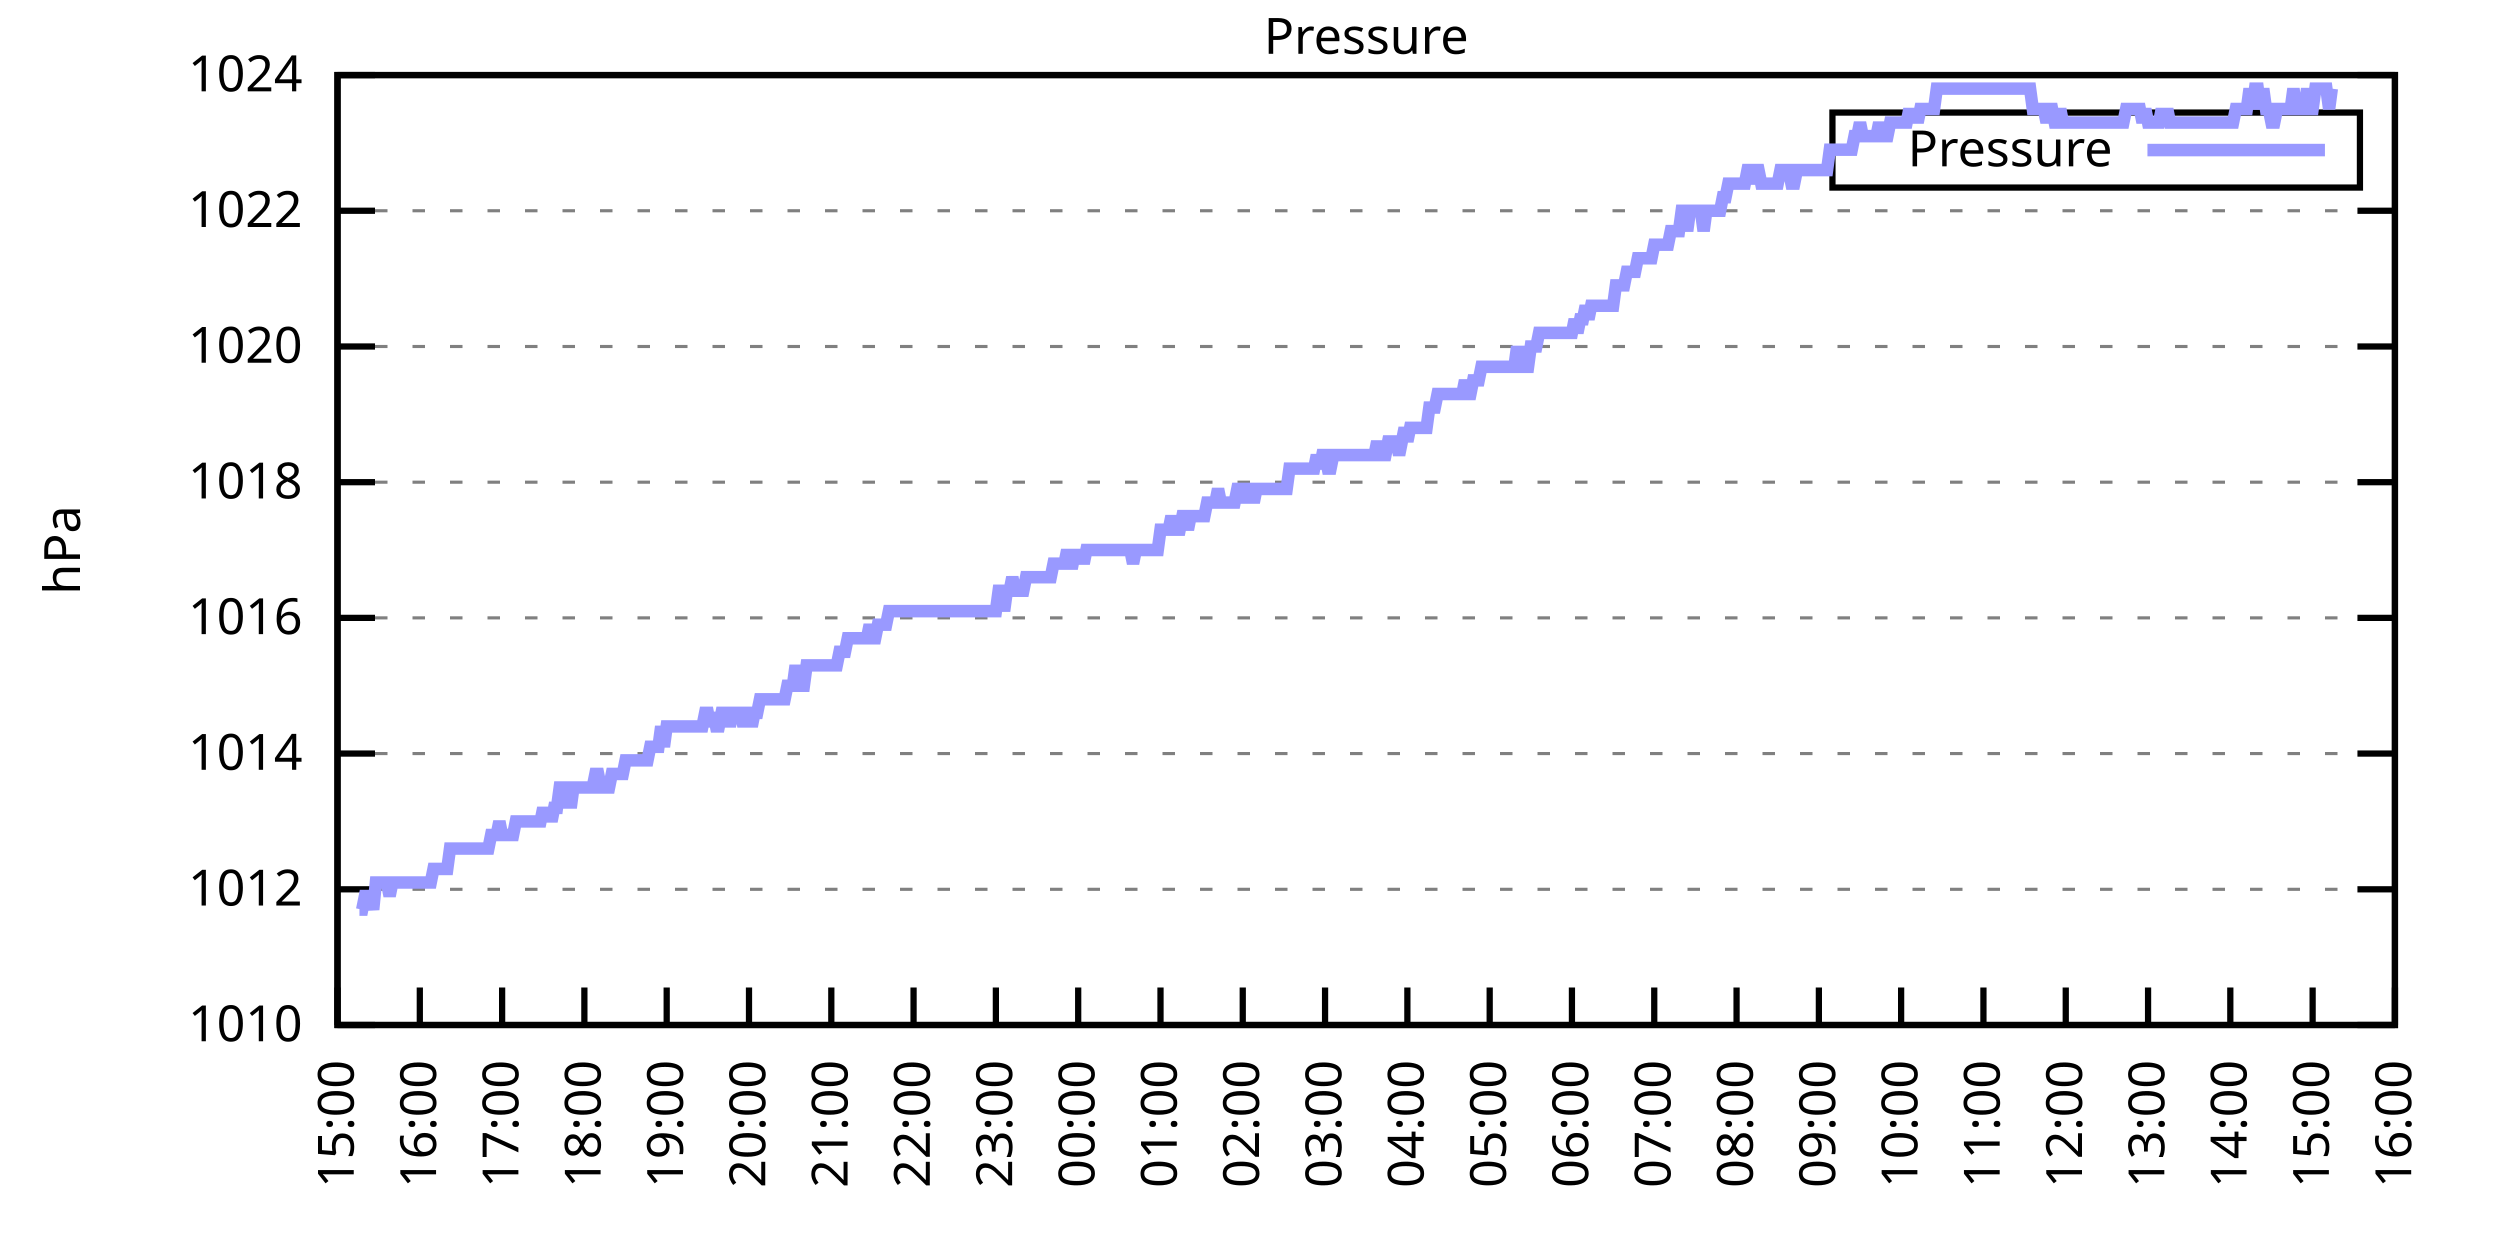
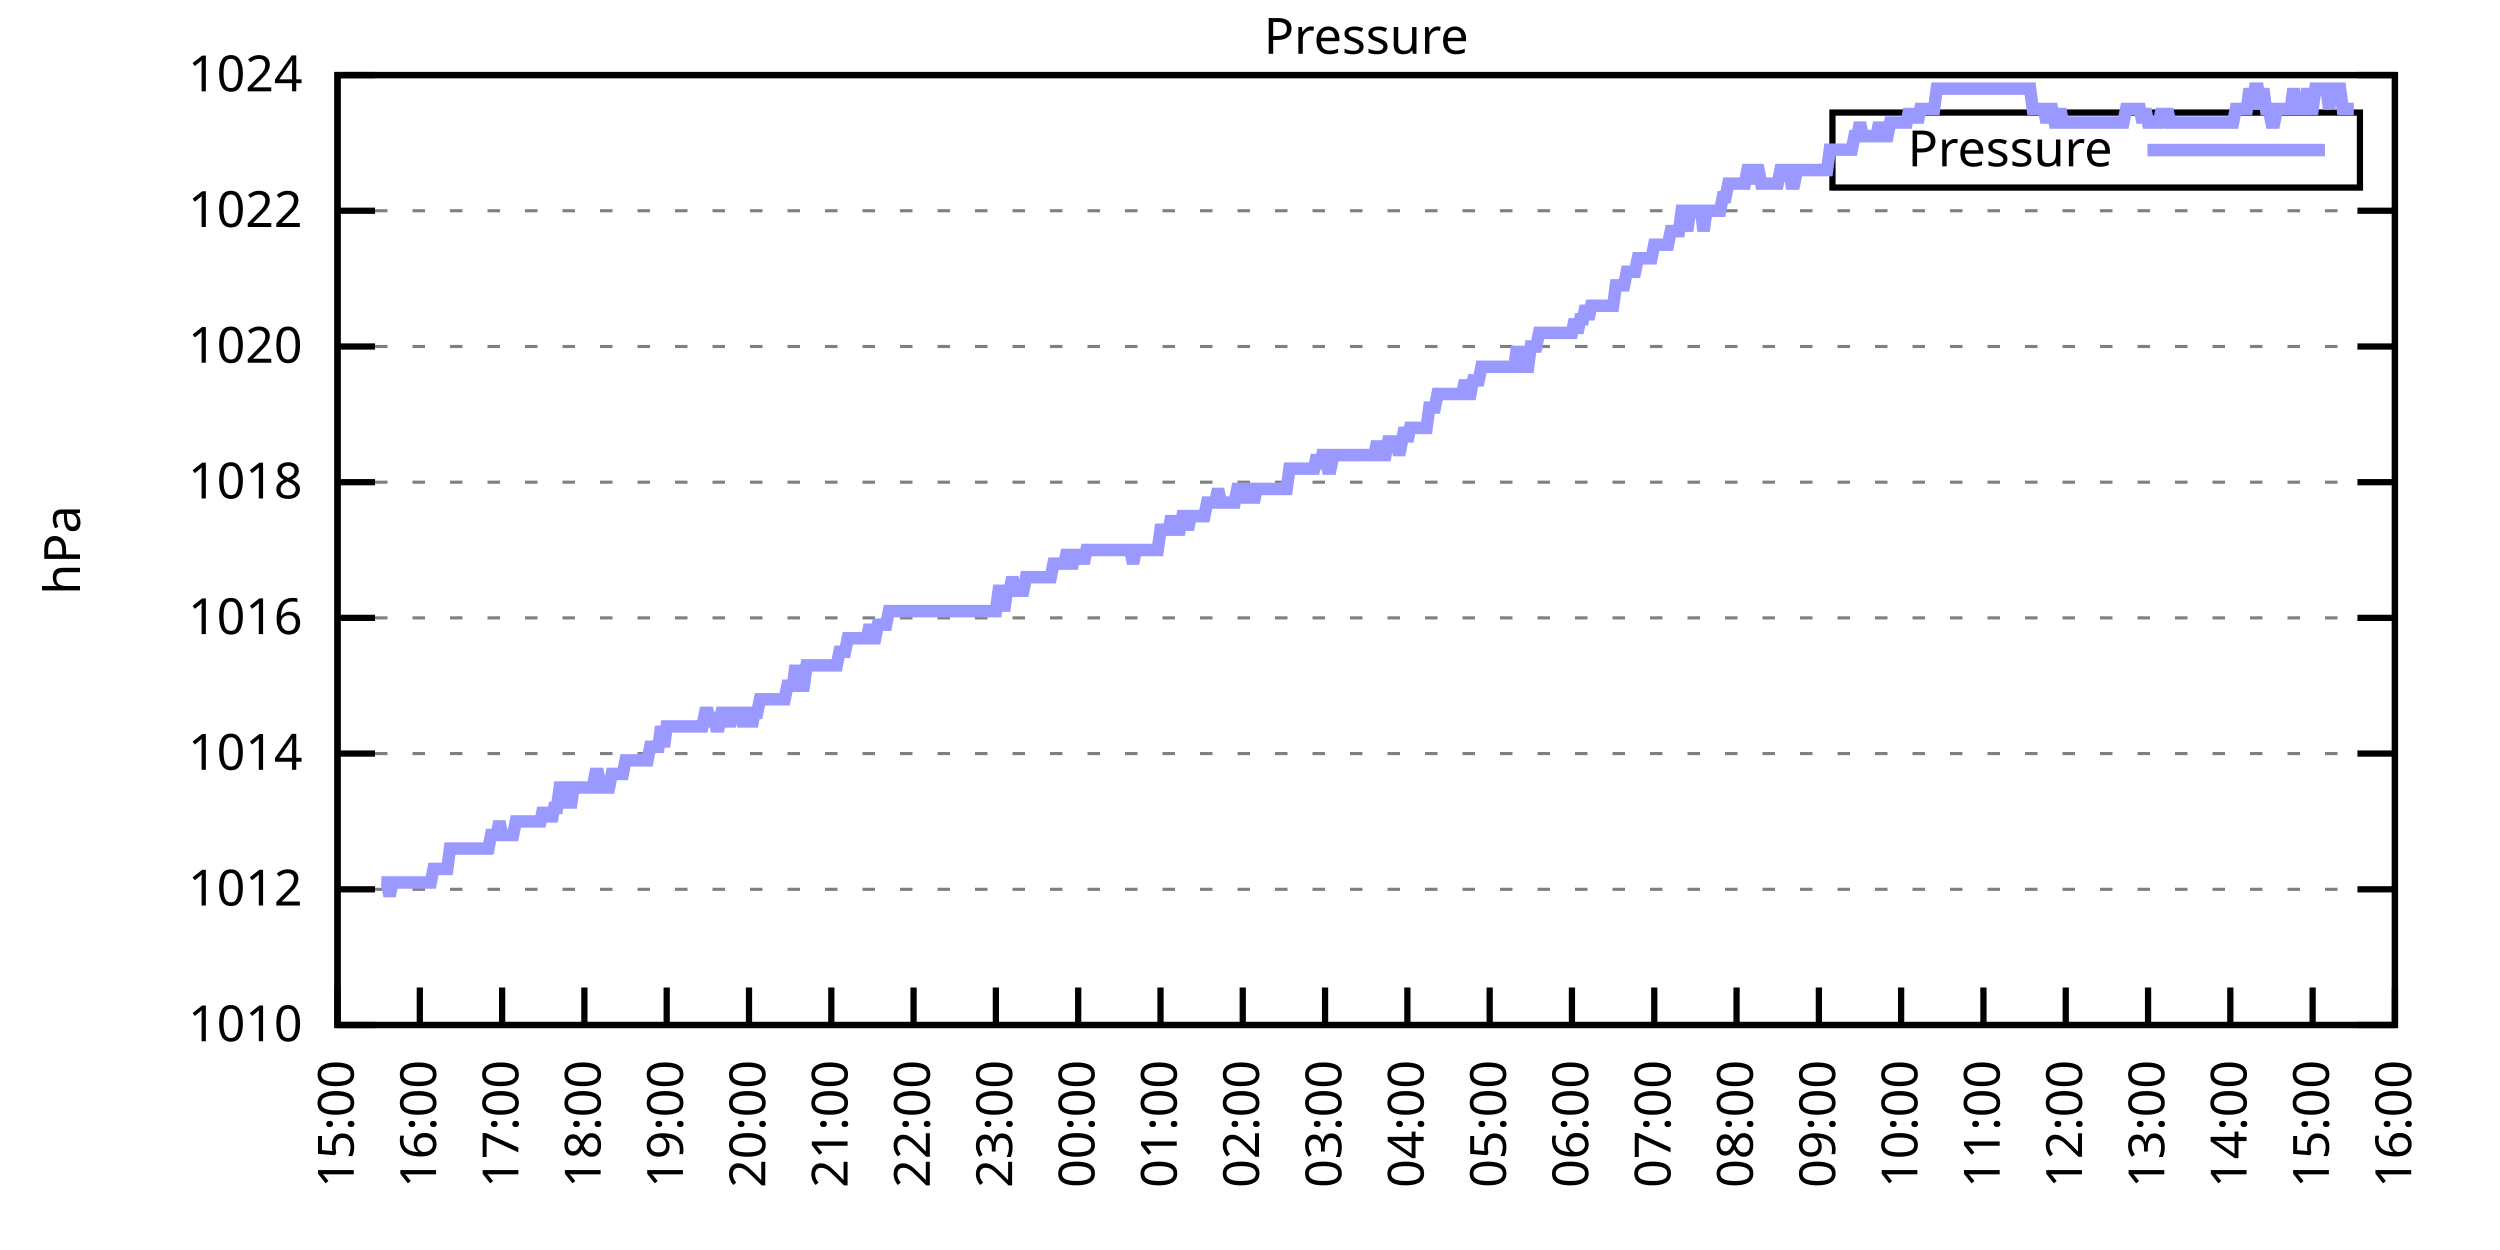
<svg xmlns="http://www.w3.org/2000/svg" xmlns:xlink="http://www.w3.org/1999/xlink" width="400" height="200" viewBox="0 0 400 200">
  <g id="gnuplot_canvas">
    <rect x="0" y="0" width="400" height="200" fill="none" />
    <defs>
      <circle id="gpDot" r="0.5" stroke-width="0.5" stroke="currentColor" />
      <path id="gpPt0" stroke-width="0.333" stroke="currentColor" d="M-1,0 h2 M0,-1 v2" />
      <path id="gpPt1" stroke-width="0.333" stroke="currentColor" d="M-1,-1 L1,1 M1,-1 L-1,1" />
      <path id="gpPt2" stroke-width="0.333" stroke="currentColor" d="M-1,0 L1,0 M0,-1 L0,1 M-1,-1 L1,1 M-1,1 L1,-1" />
      <rect id="gpPt3" stroke-width="0.333" stroke="currentColor" x="-1" y="-1" width="2" height="2" />
      <rect id="gpPt4" stroke-width="0.333" stroke="currentColor" fill="currentColor" x="-1" y="-1" width="2" height="2" />
      <circle id="gpPt5" stroke-width="0.333" stroke="currentColor" cx="0" cy="0" r="1" />
      <use xlink:href="#gpPt5" id="gpPt6" fill="currentColor" stroke="none" />
      <path id="gpPt7" stroke-width="0.333" stroke="currentColor" d="M0,-1.33 L-1.33,0.67 L1.33,0.67 z" />
      <use xlink:href="#gpPt7" id="gpPt8" fill="currentColor" stroke="none" />
      <use xlink:href="#gpPt7" id="gpPt9" stroke="currentColor" transform="rotate(180)" />
      <use xlink:href="#gpPt9" id="gpPt10" fill="currentColor" stroke="none" />
      <use xlink:href="#gpPt3" id="gpPt11" stroke="currentColor" transform="rotate(45)" />
      <use xlink:href="#gpPt11" id="gpPt12" fill="currentColor" stroke="none" />
      <path id="gpPt13" stroke-width="0.333" stroke="currentColor" d="M0,1.330 L1.265,0.411 L0.782,-1.067 L-0.782,-1.076 L-1.265,0.411 z" />
      <use xlink:href="#gpPt13" id="gpPt14" fill="currentColor" stroke="none" />
      <filter id="textbox" filterUnits="objectBoundingBox" x="0" y="0" height="1" width="1">
        <feFlood flood-color="white" flood-opacity="1" result="bgnd" />
        <feComposite in="SourceGraphic" in2="bgnd" operator="atop" />
      </filter>
      <filter id="greybox" filterUnits="objectBoundingBox" x="0" y="0" height="1" width="1">
        <feFlood flood-color="lightgrey" flood-opacity="1" result="grey" />
        <feComposite in="SourceGraphic" in2="grey" operator="atop" />
      </filter>
    </defs>
    <g fill="none" color="white" stroke="currentColor" stroke-width="1.00" stroke-linecap="butt" stroke-linejoin="miter">
</g>
    <g fill="none" color="black" stroke="currentColor" stroke-width="1.00" stroke-linecap="butt" stroke-linejoin="miter">
      <g stroke="none" shape-rendering="crispEdges">
        <polygon fill="rgb(255, 255, 255)" points="54.00,164.00 383.18,164.00 383.18,12.02 54.00,12.02 " />
      </g>
    </g>
    <g fill="none" color="black" stroke="currentColor" stroke-width="1.00" stroke-linecap="butt" stroke-linejoin="miter">
</g>
    <g fill="none" color="black" stroke="black" stroke-width="0.50" stroke-linecap="butt" stroke-linejoin="miter">
</g>
    <g fill="none" color="gray" stroke="currentColor" stroke-width="0.50" stroke-linecap="butt" stroke-linejoin="miter">
      <path stroke="gray" stroke-dasharray="2,4" class="gridline" d="M54.00,164.00 L383.19,164.00  " />
    </g>
    <g fill="none" color="gray" stroke="gray" stroke-width="1.00" stroke-linecap="butt" stroke-linejoin="miter">
</g>
    <g fill="none" color="black" stroke="currentColor" stroke-width="1.00" stroke-linecap="butt" stroke-linejoin="miter">
      <path stroke="black" d="M54.00,164.00 L60.00,164.00 M383.19,164.00 L377.19,164.00  " />
      <g transform="translate(48.40,166.60)" stroke="none" fill="black" font-family="Sans" font-size="8.00" text-anchor="end">
        <text>
          <tspan font-family="Sans"> 1010</tspan>
        </text>
      </g>
    </g>
    <g fill="none" color="black" stroke="currentColor" stroke-width="1.00" stroke-linecap="butt" stroke-linejoin="miter">
</g>
    <g fill="none" color="black" stroke="black" stroke-width="0.50" stroke-linecap="butt" stroke-linejoin="miter">
</g>
    <g fill="none" color="gray" stroke="currentColor" stroke-width="0.50" stroke-linecap="butt" stroke-linejoin="miter">
      <path stroke="gray" stroke-dasharray="2,4" class="gridline" d="M54.00,142.29 L383.19,142.29  " />
    </g>
    <g fill="none" color="gray" stroke="gray" stroke-width="1.00" stroke-linecap="butt" stroke-linejoin="miter">
</g>
    <g fill="none" color="black" stroke="currentColor" stroke-width="1.00" stroke-linecap="butt" stroke-linejoin="miter">
      <path stroke="black" d="M54.00,142.29 L60.00,142.29 M383.19,142.29 L377.19,142.29  " />
      <g transform="translate(48.40,144.89)" stroke="none" fill="black" font-family="Sans" font-size="8.00" text-anchor="end">
        <text>
          <tspan font-family="Sans"> 1012</tspan>
        </text>
      </g>
    </g>
    <g fill="none" color="black" stroke="currentColor" stroke-width="1.00" stroke-linecap="butt" stroke-linejoin="miter">
</g>
    <g fill="none" color="black" stroke="black" stroke-width="0.50" stroke-linecap="butt" stroke-linejoin="miter">
</g>
    <g fill="none" color="gray" stroke="currentColor" stroke-width="0.50" stroke-linecap="butt" stroke-linejoin="miter">
      <path stroke="gray" stroke-dasharray="2,4" class="gridline" d="M54.00,120.57 L383.19,120.57  " />
    </g>
    <g fill="none" color="gray" stroke="gray" stroke-width="1.00" stroke-linecap="butt" stroke-linejoin="miter">
</g>
    <g fill="none" color="black" stroke="currentColor" stroke-width="1.00" stroke-linecap="butt" stroke-linejoin="miter">
      <path stroke="black" d="M54.00,120.57 L60.00,120.57 M383.19,120.57 L377.19,120.57  " />
      <g transform="translate(48.40,123.17)" stroke="none" fill="black" font-family="Sans" font-size="8.00" text-anchor="end">
        <text>
          <tspan font-family="Sans"> 1014</tspan>
        </text>
      </g>
    </g>
    <g fill="none" color="black" stroke="currentColor" stroke-width="1.00" stroke-linecap="butt" stroke-linejoin="miter">
</g>
    <g fill="none" color="black" stroke="black" stroke-width="0.50" stroke-linecap="butt" stroke-linejoin="miter">
</g>
    <g fill="none" color="gray" stroke="currentColor" stroke-width="0.50" stroke-linecap="butt" stroke-linejoin="miter">
      <path stroke="gray" stroke-dasharray="2,4" class="gridline" d="M54.00,98.86 L383.19,98.86  " />
    </g>
    <g fill="none" color="gray" stroke="gray" stroke-width="1.00" stroke-linecap="butt" stroke-linejoin="miter">
</g>
    <g fill="none" color="black" stroke="currentColor" stroke-width="1.00" stroke-linecap="butt" stroke-linejoin="miter">
      <path stroke="black" d="M54.00,98.86 L60.00,98.86 M383.19,98.86 L377.19,98.86  " />
      <g transform="translate(48.40,101.46)" stroke="none" fill="black" font-family="Sans" font-size="8.00" text-anchor="end">
        <text>
          <tspan font-family="Sans"> 1016</tspan>
        </text>
      </g>
    </g>
    <g fill="none" color="black" stroke="currentColor" stroke-width="1.00" stroke-linecap="butt" stroke-linejoin="miter">
</g>
    <g fill="none" color="black" stroke="black" stroke-width="0.50" stroke-linecap="butt" stroke-linejoin="miter">
</g>
    <g fill="none" color="gray" stroke="currentColor" stroke-width="0.50" stroke-linecap="butt" stroke-linejoin="miter">
      <path stroke="gray" stroke-dasharray="2,4" class="gridline" d="M54.00,77.15 L383.19,77.15  " />
    </g>
    <g fill="none" color="gray" stroke="gray" stroke-width="1.00" stroke-linecap="butt" stroke-linejoin="miter">
</g>
    <g fill="none" color="black" stroke="currentColor" stroke-width="1.00" stroke-linecap="butt" stroke-linejoin="miter">
      <path stroke="black" d="M54.00,77.15 L60.00,77.15 M383.19,77.15 L377.19,77.15  " />
      <g transform="translate(48.40,79.75)" stroke="none" fill="black" font-family="Sans" font-size="8.00" text-anchor="end">
        <text>
          <tspan font-family="Sans"> 1018</tspan>
        </text>
      </g>
    </g>
    <g fill="none" color="black" stroke="currentColor" stroke-width="1.00" stroke-linecap="butt" stroke-linejoin="miter">
</g>
    <g fill="none" color="black" stroke="black" stroke-width="0.50" stroke-linecap="butt" stroke-linejoin="miter">
</g>
    <g fill="none" color="gray" stroke="currentColor" stroke-width="0.50" stroke-linecap="butt" stroke-linejoin="miter">
      <path stroke="gray" stroke-dasharray="2,4" class="gridline" d="M54.00,55.44 L383.19,55.44  " />
    </g>
    <g fill="none" color="gray" stroke="gray" stroke-width="1.00" stroke-linecap="butt" stroke-linejoin="miter">
</g>
    <g fill="none" color="black" stroke="currentColor" stroke-width="1.00" stroke-linecap="butt" stroke-linejoin="miter">
      <path stroke="black" d="M54.00,55.44 L60.00,55.44 M383.19,55.44 L377.19,55.44  " />
      <g transform="translate(48.40,58.04)" stroke="none" fill="black" font-family="Sans" font-size="8.00" text-anchor="end">
        <text>
          <tspan font-family="Sans"> 1020</tspan>
        </text>
      </g>
    </g>
    <g fill="none" color="black" stroke="currentColor" stroke-width="1.00" stroke-linecap="butt" stroke-linejoin="miter">
</g>
    <g fill="none" color="black" stroke="black" stroke-width="0.50" stroke-linecap="butt" stroke-linejoin="miter">
</g>
    <g fill="none" color="gray" stroke="currentColor" stroke-width="0.50" stroke-linecap="butt" stroke-linejoin="miter">
      <path stroke="gray" stroke-dasharray="2,4" class="gridline" d="M54.00,33.72 L383.19,33.72  " />
    </g>
    <g fill="none" color="gray" stroke="gray" stroke-width="1.00" stroke-linecap="butt" stroke-linejoin="miter">
</g>
    <g fill="none" color="black" stroke="currentColor" stroke-width="1.00" stroke-linecap="butt" stroke-linejoin="miter">
      <path stroke="black" d="M54.00,33.72 L60.00,33.72 M383.19,33.72 L377.19,33.72  " />
      <g transform="translate(48.40,36.32)" stroke="none" fill="black" font-family="Sans" font-size="8.00" text-anchor="end">
        <text>
          <tspan font-family="Sans"> 1022</tspan>
        </text>
      </g>
    </g>
    <g fill="none" color="black" stroke="currentColor" stroke-width="1.00" stroke-linecap="butt" stroke-linejoin="miter">
</g>
    <g fill="none" color="black" stroke="black" stroke-width="0.50" stroke-linecap="butt" stroke-linejoin="miter">
</g>
    <g fill="none" color="gray" stroke="currentColor" stroke-width="0.50" stroke-linecap="butt" stroke-linejoin="miter">
      <path stroke="gray" stroke-dasharray="2,4" class="gridline" d="M54.00,12.01 L383.19,12.01  " />
    </g>
    <g fill="none" color="gray" stroke="gray" stroke-width="1.00" stroke-linecap="butt" stroke-linejoin="miter">
</g>
    <g fill="none" color="black" stroke="currentColor" stroke-width="1.00" stroke-linecap="butt" stroke-linejoin="miter">
      <path stroke="black" d="M54.00,12.01 L60.00,12.01 M383.19,12.01 L377.19,12.01  " />
      <g transform="translate(48.40,14.61)" stroke="none" fill="black" font-family="Sans" font-size="8.00" text-anchor="end">
        <text>
          <tspan font-family="Sans"> 1024</tspan>
        </text>
      </g>
    </g>
    <g fill="none" color="black" stroke="currentColor" stroke-width="1.00" stroke-linecap="butt" stroke-linejoin="miter">
      <path stroke="black" d="M54.00,164.00 L54.00,158.00  " />
      <g transform="translate(56.60,169.60) rotate(270.00)" stroke="none" fill="black" font-family="Sans" font-size="8.00" text-anchor="end">
        <text>
          <tspan font-family="Sans">15:00</tspan>
        </text>
      </g>
    </g>
    <g fill="none" color="black" stroke="currentColor" stroke-width="1.00" stroke-linecap="butt" stroke-linejoin="miter">
      <path stroke="black" d="M67.17,164.00 L67.17,158.00  " />
      <g transform="translate(69.77,169.60) rotate(270.00)" stroke="none" fill="black" font-family="Sans" font-size="8.00" text-anchor="end">
        <text>
          <tspan font-family="Sans">16:00</tspan>
        </text>
      </g>
    </g>
    <g fill="none" color="black" stroke="currentColor" stroke-width="1.00" stroke-linecap="butt" stroke-linejoin="miter">
      <path stroke="black" d="M80.34,164.00 L80.34,158.00  " />
      <g transform="translate(82.94,169.60) rotate(270.00)" stroke="none" fill="black" font-family="Sans" font-size="8.00" text-anchor="end">
        <text>
          <tspan font-family="Sans">17:00</tspan>
        </text>
      </g>
    </g>
    <g fill="none" color="black" stroke="currentColor" stroke-width="1.00" stroke-linecap="butt" stroke-linejoin="miter">
      <path stroke="black" d="M93.50,164.00 L93.50,158.00  " />
      <g transform="translate(96.10,169.60) rotate(270.00)" stroke="none" fill="black" font-family="Sans" font-size="8.00" text-anchor="end">
        <text>
          <tspan font-family="Sans">18:00</tspan>
        </text>
      </g>
    </g>
    <g fill="none" color="black" stroke="currentColor" stroke-width="1.00" stroke-linecap="butt" stroke-linejoin="miter">
      <path stroke="black" d="M106.67,164.00 L106.67,158.00  " />
      <g transform="translate(109.27,169.60) rotate(270.00)" stroke="none" fill="black" font-family="Sans" font-size="8.00" text-anchor="end">
        <text>
          <tspan font-family="Sans">19:00</tspan>
        </text>
      </g>
    </g>
    <g fill="none" color="black" stroke="currentColor" stroke-width="1.00" stroke-linecap="butt" stroke-linejoin="miter">
      <path stroke="black" d="M119.84,164.00 L119.84,158.00  " />
      <g transform="translate(122.44,169.60) rotate(270.00)" stroke="none" fill="black" font-family="Sans" font-size="8.00" text-anchor="end">
        <text>
          <tspan font-family="Sans">20:00</tspan>
        </text>
      </g>
    </g>
    <g fill="none" color="black" stroke="currentColor" stroke-width="1.00" stroke-linecap="butt" stroke-linejoin="miter">
      <path stroke="black" d="M133.01,164.00 L133.01,158.00  " />
      <g transform="translate(135.61,169.60) rotate(270.00)" stroke="none" fill="black" font-family="Sans" font-size="8.00" text-anchor="end">
        <text>
          <tspan font-family="Sans">21:00</tspan>
        </text>
      </g>
    </g>
    <g fill="none" color="black" stroke="currentColor" stroke-width="1.00" stroke-linecap="butt" stroke-linejoin="miter">
      <path stroke="black" d="M146.17,164.00 L146.17,158.00  " />
      <g transform="translate(148.77,169.60) rotate(270.00)" stroke="none" fill="black" font-family="Sans" font-size="8.00" text-anchor="end">
        <text>
          <tspan font-family="Sans">22:00</tspan>
        </text>
      </g>
    </g>
    <g fill="none" color="black" stroke="currentColor" stroke-width="1.00" stroke-linecap="butt" stroke-linejoin="miter">
      <path stroke="black" d="M159.34,164.00 L159.34,158.00  " />
      <g transform="translate(161.94,169.60) rotate(270.00)" stroke="none" fill="black" font-family="Sans" font-size="8.00" text-anchor="end">
        <text>
          <tspan font-family="Sans">23:00</tspan>
        </text>
      </g>
    </g>
    <g fill="none" color="black" stroke="currentColor" stroke-width="1.00" stroke-linecap="butt" stroke-linejoin="miter">
      <path stroke="black" d="M172.51,164.00 L172.51,158.00  " />
      <g transform="translate(175.11,169.60) rotate(270.00)" stroke="none" fill="black" font-family="Sans" font-size="8.00" text-anchor="end">
        <text>
          <tspan font-family="Sans">00:00</tspan>
        </text>
      </g>
    </g>
    <g fill="none" color="black" stroke="currentColor" stroke-width="1.00" stroke-linecap="butt" stroke-linejoin="miter">
      <path stroke="black" d="M185.68,164.00 L185.68,158.00  " />
      <g transform="translate(188.28,169.60) rotate(270.00)" stroke="none" fill="black" font-family="Sans" font-size="8.00" text-anchor="end">
        <text>
          <tspan font-family="Sans">01:00</tspan>
        </text>
      </g>
    </g>
    <g fill="none" color="black" stroke="currentColor" stroke-width="1.00" stroke-linecap="butt" stroke-linejoin="miter">
      <path stroke="black" d="M198.84,164.00 L198.84,158.00  " />
      <g transform="translate(201.44,169.60) rotate(270.00)" stroke="none" fill="black" font-family="Sans" font-size="8.00" text-anchor="end">
        <text>
          <tspan font-family="Sans">02:00</tspan>
        </text>
      </g>
    </g>
    <g fill="none" color="black" stroke="currentColor" stroke-width="1.00" stroke-linecap="butt" stroke-linejoin="miter">
      <path stroke="black" d="M212.01,164.00 L212.01,158.00  " />
      <g transform="translate(214.61,169.60) rotate(270.00)" stroke="none" fill="black" font-family="Sans" font-size="8.00" text-anchor="end">
        <text>
          <tspan font-family="Sans">03:00</tspan>
        </text>
      </g>
    </g>
    <g fill="none" color="black" stroke="currentColor" stroke-width="1.00" stroke-linecap="butt" stroke-linejoin="miter">
      <path stroke="black" d="M225.18,164.00 L225.18,158.00  " />
      <g transform="translate(227.78,169.60) rotate(270.00)" stroke="none" fill="black" font-family="Sans" font-size="8.00" text-anchor="end">
        <text>
          <tspan font-family="Sans">04:00</tspan>
        </text>
      </g>
    </g>
    <g fill="none" color="black" stroke="currentColor" stroke-width="1.00" stroke-linecap="butt" stroke-linejoin="miter">
      <path stroke="black" d="M238.35,164.00 L238.35,158.00  " />
      <g transform="translate(240.95,169.60) rotate(270.00)" stroke="none" fill="black" font-family="Sans" font-size="8.00" text-anchor="end">
        <text>
          <tspan font-family="Sans">05:00</tspan>
        </text>
      </g>
    </g>
    <g fill="none" color="black" stroke="currentColor" stroke-width="1.00" stroke-linecap="butt" stroke-linejoin="miter">
      <path stroke="black" d="M251.51,164.00 L251.51,158.00  " />
      <g transform="translate(254.11,169.60) rotate(270.00)" stroke="none" fill="black" font-family="Sans" font-size="8.00" text-anchor="end">
        <text>
          <tspan font-family="Sans">06:00</tspan>
        </text>
      </g>
    </g>
    <g fill="none" color="black" stroke="currentColor" stroke-width="1.00" stroke-linecap="butt" stroke-linejoin="miter">
      <path stroke="black" d="M264.68,164.00 L264.68,158.00  " />
      <g transform="translate(267.28,169.60) rotate(270.00)" stroke="none" fill="black" font-family="Sans" font-size="8.00" text-anchor="end">
        <text>
          <tspan font-family="Sans">07:00</tspan>
        </text>
      </g>
    </g>
    <g fill="none" color="black" stroke="currentColor" stroke-width="1.00" stroke-linecap="butt" stroke-linejoin="miter">
      <path stroke="black" d="M277.85,164.00 L277.85,158.00  " />
      <g transform="translate(280.45,169.60) rotate(270.00)" stroke="none" fill="black" font-family="Sans" font-size="8.00" text-anchor="end">
        <text>
          <tspan font-family="Sans">08:00</tspan>
        </text>
      </g>
    </g>
    <g fill="none" color="black" stroke="currentColor" stroke-width="1.00" stroke-linecap="butt" stroke-linejoin="miter">
      <path stroke="black" d="M291.02,164.00 L291.02,158.00  " />
      <g transform="translate(293.62,169.60) rotate(270.00)" stroke="none" fill="black" font-family="Sans" font-size="8.00" text-anchor="end">
        <text>
          <tspan font-family="Sans">09:00</tspan>
        </text>
      </g>
    </g>
    <g fill="none" color="black" stroke="currentColor" stroke-width="1.00" stroke-linecap="butt" stroke-linejoin="miter">
      <path stroke="black" d="M304.18,164.00 L304.18,158.00  " />
      <g transform="translate(306.78,169.60) rotate(270.00)" stroke="none" fill="black" font-family="Sans" font-size="8.00" text-anchor="end">
        <text>
          <tspan font-family="Sans">10:00</tspan>
        </text>
      </g>
    </g>
    <g fill="none" color="black" stroke="currentColor" stroke-width="1.00" stroke-linecap="butt" stroke-linejoin="miter">
      <path stroke="black" d="M317.35,164.00 L317.35,158.00  " />
      <g transform="translate(319.95,169.60) rotate(270.00)" stroke="none" fill="black" font-family="Sans" font-size="8.00" text-anchor="end">
        <text>
          <tspan font-family="Sans">11:00</tspan>
        </text>
      </g>
    </g>
    <g fill="none" color="black" stroke="currentColor" stroke-width="1.00" stroke-linecap="butt" stroke-linejoin="miter">
      <path stroke="black" d="M330.52,164.00 L330.52,158.00  " />
      <g transform="translate(333.12,169.60) rotate(270.00)" stroke="none" fill="black" font-family="Sans" font-size="8.00" text-anchor="end">
        <text>
          <tspan font-family="Sans">12:00</tspan>
        </text>
      </g>
    </g>
    <g fill="none" color="black" stroke="currentColor" stroke-width="1.00" stroke-linecap="butt" stroke-linejoin="miter">
      <path stroke="black" d="M343.69,164.00 L343.69,158.00  " />
      <g transform="translate(346.29,169.60) rotate(270.00)" stroke="none" fill="black" font-family="Sans" font-size="8.00" text-anchor="end">
        <text>
          <tspan font-family="Sans">13:00</tspan>
        </text>
      </g>
    </g>
    <g fill="none" color="black" stroke="currentColor" stroke-width="1.00" stroke-linecap="butt" stroke-linejoin="miter">
      <path stroke="black" d="M356.85,164.00 L356.85,158.00  " />
      <g transform="translate(359.45,169.60) rotate(270.00)" stroke="none" fill="black" font-family="Sans" font-size="8.00" text-anchor="end">
        <text>
          <tspan font-family="Sans">14:00</tspan>
        </text>
      </g>
    </g>
    <g fill="none" color="black" stroke="currentColor" stroke-width="1.00" stroke-linecap="butt" stroke-linejoin="miter">
      <path stroke="black" d="M370.02,164.00 L370.02,158.00  " />
      <g transform="translate(372.62,169.60) rotate(270.00)" stroke="none" fill="black" font-family="Sans" font-size="8.00" text-anchor="end">
        <text>
          <tspan font-family="Sans">15:00</tspan>
        </text>
      </g>
    </g>
    <g fill="none" color="black" stroke="currentColor" stroke-width="1.00" stroke-linecap="butt" stroke-linejoin="miter">
      <path stroke="black" d="M383.19,164.00 L383.19,158.00  " />
      <g transform="translate(385.79,169.60) rotate(270.00)" stroke="none" fill="black" font-family="Sans" font-size="8.00" text-anchor="end">
        <text>
          <tspan font-family="Sans">16:00</tspan>
        </text>
      </g>
    </g>
    <g fill="none" color="black" stroke="currentColor" stroke-width="1.00" stroke-linecap="butt" stroke-linejoin="miter">
</g>
    <g fill="none" color="black" stroke="currentColor" stroke-width="1.00" stroke-linecap="butt" stroke-linejoin="miter">
      <path stroke="black" d="M54.00,12.01 L54.00,164.00 L383.19,164.00 L383.19,12.01 L54.00,12.01 Z  " />
    </g>
    <g fill="none" color="black" stroke="currentColor" stroke-width="1.00" stroke-linecap="butt" stroke-linejoin="miter">
</g>
    <g fill="none" color="black" stroke="currentColor" stroke-width="1.00" stroke-linecap="butt" stroke-linejoin="miter">
      <path stroke="black" d="M293.19,30.01 L293.19,18.01 L377.59,18.01 L377.59,30.01 L293.19,30.01 Z  " />
    </g>
    <g id="Pressure_plot_1">
      <g fill="none" color="white" stroke="black" stroke-width="2.00" stroke-linecap="butt" stroke-linejoin="miter">
</g>
      <g fill="none" color="black" stroke="currentColor" stroke-width="2.00" stroke-linecap="butt" stroke-linejoin="miter">
        <g transform="translate(337.99,26.61)" stroke="none" fill="black" font-family="Sans" font-size="8.00" text-anchor="end">
          <text>
            <tspan font-family="Sans">Pressure</tspan>
          </text>
        </g>
      </g>
      <g fill="none" color="black" stroke="currentColor" stroke-width="2.00" stroke-linecap="butt" stroke-linejoin="miter">
-         <path stroke="rgb(153, 153, 255)" d="M343.59,24.01 L371.99,24.01 M57.51,145.54 L57.95,145.54 L58.39,143.37 L58.83,143.37 L59.27,143.37 L59.71,145.54   L60.14,141.20 L60.58,141.20 L61.02,141.20 L61.46,141.20 L61.90,141.20 L62.34,143.37 L62.78,141.20 L63.22,141.20   L63.66,141.20 L64.10,141.20 L64.53,141.20 L64.97,141.20 L65.41,141.20 L65.85,141.20 L66.29,141.20 L66.73,141.20   L67.17,141.20 L67.61,141.20 L68.05,141.20 L68.48,141.20 L68.92,141.20 L69.36,139.03 L69.80,139.03 L70.24,139.03   L70.68,139.03 L71.12,139.03 L71.56,139.03 L72.00,135.77 L72.43,135.77 L72.87,135.77 L73.31,135.77 L73.75,135.77   L74.19,135.77 L74.63,135.77 L75.07,135.77 L75.51,135.77 L75.95,135.77 L76.38,135.77 L76.82,135.77 L77.26,135.77   L77.70,135.77 L78.14,135.77 L78.58,133.60 L79.02,133.60 L79.46,133.60 L79.90,131.43 L80.34,133.60 L80.77,133.60   L81.21,133.60 L81.65,133.60 L82.09,133.60 L82.53,131.43 L82.97,131.43 L83.41,131.43 L83.85,131.43 L84.29,131.43   L84.72,131.43 L85.16,131.43 L85.60,131.43 L86.04,131.43 L86.48,131.43 L86.92,129.26 L87.36,131.43 L87.80,129.26   L88.24,131.43 L88.67,129.26 L89.11,129.26 L89.55,126.00 L89.99,126.00 L90.43,129.26 L90.87,126.00 L91.31,129.26   L91.75,126.00 L92.19,126.00 L92.62,126.00 L93.06,126.00 L93.50,126.00 L93.94,126.00 L94.38,126.00 L94.82,126.00   L95.26,123.83 L95.70,123.83 L96.14,126.00 L96.58,126.00 L97.01,126.00 L97.45,126.00 L97.89,123.83 L98.33,123.83   L98.77,123.83 L99.21,123.83 L99.65,123.83 L100.09,121.66 L100.53,121.66 L100.96,121.66 L101.40,121.66 L101.84,121.66   L102.28,121.66 L102.72,121.66 L103.16,121.66 L103.60,121.66 L104.04,119.49 L104.48,119.49 L104.91,119.49 L105.35,119.49   L105.79,116.23 L106.23,119.49 L106.67,116.23 L107.11,116.23 L107.55,116.23 L107.99,116.23 L108.43,116.23 L108.87,116.23   L109.30,116.23 L109.74,116.23 L110.18,116.23 L110.62,116.23 L111.06,116.23 L111.50,116.23 L111.94,116.23 L112.38,116.23   L112.82,114.06 L113.25,114.06 L113.69,116.23 L114.13,114.06 L114.57,116.23 L115.01,116.23 L115.45,114.06 L115.89,114.06   L116.33,114.06 L116.77,116.23 L117.20,114.06 L117.64,114.06 L118.08,114.06 L118.52,114.06 L118.96,116.23 L119.40,114.06   L119.84,114.06 L120.28,116.23 L120.72,114.06 L121.15,114.06 L121.59,111.89 L122.03,111.89 L122.47,111.89 L122.91,111.89   L123.35,111.89 L123.79,111.89 L124.23,111.89 L124.67,111.89 L125.11,111.89 L125.54,111.89 L125.98,109.72 L126.42,109.72   L126.86,109.72 L127.30,106.46 L127.74,109.72 L128.18,109.72 L128.62,109.72 L129.06,106.46 L129.49,106.46 L129.93,106.46   L130.37,106.46 L130.81,106.46 L131.25,106.46 L131.69,106.46 L132.13,106.46 L132.57,106.46 L133.01,106.46 L133.44,106.46   L133.88,106.46 L134.32,104.29 L134.76,104.29 L135.20,104.29 L135.64,102.12 L136.08,102.12 L136.52,102.12 L136.96,102.12   L137.39,102.12 L137.83,102.12 L138.27,102.12 L138.71,102.12 L139.15,99.95 L139.59,102.12 L140.03,102.12 L140.47,99.95   L140.91,99.95 L141.35,99.95 L141.78,99.95 L142.22,97.78 L142.66,97.78 L143.10,97.78 L143.54,97.78 L143.98,97.78   L144.42,97.78 L144.86,97.78 L145.30,97.78 L145.73,97.78 L146.17,97.78 L146.61,97.78 L147.05,97.78 L147.49,97.78   L147.93,97.78 L148.37,97.78 L148.81,97.78 L149.25,97.78 L149.68,97.78 L150.12,97.78 L150.56,97.78 L151.00,97.78   L151.44,97.78 L151.88,97.78 L152.32,97.78 L152.76,97.78 L153.20,97.78 L153.63,97.78 L154.07,97.78 L154.51,97.78   L154.95,97.78 L155.39,97.78 L155.83,97.78 L156.27,97.78 L156.71,97.78 L157.15,97.78 L157.59,97.78 L158.02,97.78   L158.46,97.78 L158.90,97.78 L159.34,97.78 L159.78,94.52 L160.22,94.52 L160.66,97.78 L161.10,94.52 L161.54,94.52   L161.97,92.35 L162.41,94.52 L162.85,94.52 L163.29,94.52 L163.73,94.52 L164.17,92.35 L164.61,92.35 L165.05,92.35   L165.49,92.35 L165.92,92.35 L166.36,92.35 L166.80,92.35 L167.24,92.35 L167.68,92.35 L168.12,92.35 L168.56,90.18   L169.00,90.18 L169.44,90.18 L169.87,90.18 L170.31,90.18 L170.75,88.00 L171.19,90.18 L171.63,90.18 L172.07,88.00   L172.51,90.18 L172.95,88.00 L173.39,90.18 L173.83,88.00 L174.26,88.00 L174.70,88.00 L175.14,88.00 L175.58,88.00   L176.02,88.00 L176.46,88.00 L176.90,88.00 L177.34,88.00 L177.78,88.00 L178.21,88.00 L178.65,88.00 L179.09,88.00   L179.53,88.00 L179.97,88.00 L180.41,88.00 L180.85,88.00 L181.29,90.18 L181.73,88.00 L182.16,88.00 L182.60,88.00   L183.04,88.00 L183.48,88.00 L183.92,88.00 L184.36,88.00 L184.80,88.00 L185.24,88.00 L185.68,84.75 L186.11,84.75   L186.55,84.75 L186.99,84.75 L187.43,82.58 L187.87,84.75 L188.31,84.75 L188.75,84.75 L189.19,82.58 L189.63,82.58   L190.07,84.75 L190.50,82.58 L190.94,82.58 L191.38,82.58 L191.82,82.58 L192.26,82.58 L192.70,82.58 L193.14,80.41   L193.58,80.41 L194.02,80.41 L194.45,80.41 L194.89,78.23 L195.33,80.41 L195.77,80.41 L196.21,80.41 L196.65,80.41   L197.09,80.41 L197.53,80.41 L197.97,78.23 L198.40,78.23 L198.84,78.23 L199.28,80.41 L199.72,78.23 L200.16,78.23   L200.60,80.41 L201.04,78.23 L201.48,78.23 L201.92,78.23 L202.35,78.23 L202.79,78.23 L203.23,78.23 L203.67,78.23   L204.11,78.23 L204.55,78.23 L204.99,78.23 L205.43,78.23 L205.87,78.23 L206.31,74.98 L206.74,74.98 L207.18,74.98   L207.62,74.98 L208.06,74.98 L208.50,74.98 L208.94,74.98 L209.38,74.98 L209.82,74.98 L210.26,74.98 L210.69,72.81   L211.13,74.98 L211.57,72.81 L212.01,72.81 L212.45,74.98 L212.89,74.98 L213.33,72.81 L213.77,72.81 L214.21,72.81   L214.64,72.81 L215.08,72.81 L215.52,72.81 L215.96,72.81 L216.40,72.81 L216.84,72.81 L217.28,72.81 L217.72,72.81   L218.16,72.81 L218.60,72.81 L219.03,72.81 L219.47,72.81 L219.91,72.81 L220.35,70.63 L220.79,72.81 L221.23,72.81   L221.67,72.81 L222.11,70.63 L222.55,70.63 L222.98,70.63 L223.42,70.63 L223.86,72.81 L224.30,70.63 L224.74,68.46   L225.18,70.63 L225.62,68.46 L226.06,68.46 L226.50,68.46 L226.93,68.46 L227.37,68.46 L227.81,68.46 L228.25,68.46   L228.69,65.21 L229.13,65.21 L229.57,65.21 L230.01,63.04 L230.45,63.04 L230.88,63.04 L231.32,63.04 L231.76,63.04   L232.20,63.04 L232.64,63.04 L233.08,63.04 L233.52,63.04 L233.96,63.04 L234.40,60.86 L234.84,63.04 L235.27,63.04   L235.71,60.86 L236.15,60.86 L236.59,60.86 L237.03,58.69 L237.47,58.69 L237.91,58.69 L238.35,58.69 L238.79,58.69   L239.22,58.69 L239.66,58.69 L240.10,58.69 L240.54,58.69 L240.98,58.69 L241.42,58.69 L241.86,58.69 L242.30,58.69   L242.74,55.44 L243.17,58.69 L243.61,55.44 L244.05,58.69 L244.49,58.69 L244.93,55.44 L245.37,55.44 L245.81,55.44   L246.25,53.26 L246.69,53.26 L247.12,53.26 L247.56,53.26 L248.00,53.26 L248.44,53.26 L248.88,53.26 L249.32,53.26   L249.76,53.26 L250.20,53.26 L250.64,53.26 L251.08,53.26 L251.51,53.26 L251.95,51.09 L252.39,53.26 L252.83,51.09   L253.27,51.09 L253.71,48.92 L254.15,51.09 L254.59,48.92 L255.03,48.92 L255.46,48.92 L255.90,48.92 L256.34,48.92   L256.78,48.92 L257.22,48.92 L257.66,48.92 L258.10,48.92 L258.54,45.66 L258.98,45.66 L259.41,45.66 L259.85,45.66   L260.29,43.49 L260.73,43.49 L261.17,43.49 L261.61,43.49 L262.05,41.32 L262.49,41.32 L262.93,41.32 L263.36,41.32   L263.80,41.32 L264.24,41.32 L264.68,39.15 L265.12,39.15 L265.56,39.15 L266.00,39.15 L266.44,39.15 L266.88,39.15   L267.32,36.98 L267.75,36.98 L268.19,36.98 L268.63,36.98 L269.07,33.72 L269.51,33.72 L269.95,36.98 L270.39,33.72   L270.83,33.72 L271.27,33.72 L271.70,33.72 L272.14,33.72 L272.58,36.98 L273.02,33.72 L273.46,33.72 L273.90,33.72   L274.34,33.72 L274.78,33.72 L275.22,33.72 L275.65,31.55 L276.09,31.55 L276.53,29.38 L276.97,29.38 L277.41,29.38   L277.85,29.38 L278.29,29.38 L278.73,29.38 L279.17,29.38 L279.60,27.21 L280.04,27.21 L280.48,29.38 L280.92,27.21   L281.36,27.21 L281.80,29.38 L282.24,29.38 L282.68,29.38 L283.12,29.38 L283.56,29.38 L283.99,29.38 L284.43,29.38   L284.87,27.21 L285.31,27.21 L285.75,27.21 L286.19,27.21 L286.63,29.38 L287.07,29.38 L287.51,27.21 L287.94,27.21   L288.38,27.21 L288.82,27.21 L289.26,27.21 L289.70,27.21 L290.14,27.21 L290.58,27.21 L291.02,27.21 L291.46,27.21   L291.89,27.21 L292.33,27.21 L292.77,23.95 L293.21,23.95 L293.65,23.95 L294.09,23.95 L294.53,23.95 L294.97,23.95   L295.41,23.95 L295.84,23.95 L296.28,23.95 L296.72,21.78 L297.16,21.78 L297.60,19.61 L298.04,21.78 L298.48,21.78   L298.92,21.78 L299.36,21.78 L299.80,21.78 L300.23,21.78 L300.67,19.61 L301.11,21.78 L301.55,21.78 L301.99,21.78   L302.43,19.61 L302.87,19.61 L303.31,19.61 L303.75,19.61 L304.18,19.61 L304.62,19.61 L305.06,19.61 L305.50,17.44   L305.94,19.61 L306.38,17.44 L306.82,19.61 L307.26,17.44 L307.70,17.44 L308.13,17.44 L308.57,17.44 L309.01,17.44   L309.45,17.44 L309.89,14.18 L310.33,14.18 L310.77,14.18 L311.21,14.18 L311.65,14.18 L312.08,14.18 L312.52,14.18   L312.96,14.18 L313.40,14.18 L313.84,14.18 L314.28,14.18 L314.72,14.18 L315.16,14.18 L315.60,14.18 L316.04,14.18   L316.47,14.18 L316.91,14.18 L317.35,14.18 L317.79,14.18 L318.23,14.18 L318.67,14.18 L319.11,14.18 L319.55,14.18   L319.99,14.18 L320.42,14.18 L320.86,14.18 L321.30,14.18 L321.74,14.18 L322.18,14.18 L322.62,14.18 L323.06,14.18   L323.50,14.18 L323.94,14.18 L324.37,14.18 L324.81,14.18 L325.25,17.44 L325.69,17.44 L326.13,17.44 L326.57,17.44   L327.01,17.44 L327.45,19.61 L327.89,17.44 L328.33,17.44 L328.76,19.61 L329.20,19.61 L329.64,17.44 L330.08,19.61   L330.52,19.61 L330.96,19.61 L331.40,19.61 L331.84,19.61 L332.28,19.61 L332.71,19.61 L333.15,19.61 L333.59,19.61   L334.03,19.61 L334.47,19.61 L334.91,19.61 L335.35,19.61 L335.79,19.61 L336.23,19.61 L336.66,19.61 L337.10,19.61   L337.54,19.61 L337.98,19.61 L338.42,19.61 L338.86,19.61 L339.30,19.61 L339.74,19.61 L340.18,17.44 L340.61,17.44   L341.05,17.44 L341.49,17.44 L341.93,17.44 L342.37,17.44 L342.81,19.61 L343.25,17.44 L343.69,19.61 L344.13,19.61   L344.57,19.61 L345.00,19.61 L345.44,19.61 L345.88,17.44 L346.32,19.61 L346.76,17.44 L347.20,19.61 L347.64,19.61   L348.08,19.61 L348.52,19.61 L348.95,19.61 L349.39,19.61 L349.83,19.61 L350.27,19.61 L350.71,19.61 L351.15,19.61   L351.59,19.61 L352.03,19.61 L352.47,19.61 L352.90,19.61 L353.34,19.61 L353.78,19.61 L354.22,19.61 L354.66,19.61   L355.10,19.61 L355.54,19.61 L355.98,19.61 L356.42,19.61 L356.85,19.61 L357.29,19.61 L357.73,17.44 L358.17,17.44   L358.61,17.44 L359.05,17.44 L359.49,17.44 L359.93,14.18 L360.37,17.44 L360.81,14.18 L361.24,14.18 L361.68,17.44   L362.12,14.18 L362.56,17.44 L363.00,17.44 L363.44,19.61 L363.88,19.61 L364.32,17.44 L364.76,17.44 L365.19,17.44   L365.63,17.44 L366.07,17.44 L366.51,17.44 L366.95,14.18 L367.39,17.44 L367.83,17.44 L368.27,17.44 L368.71,17.44   L369.14,14.18 L369.58,17.44 L370.02,17.44 L370.46,14.18 L370.90,14.18 L371.34,14.18 L371.78,14.18 L372.22,14.18   L372.66,17.44 L373.09,14.18  " />
+         <path stroke="rgb(153, 153, 255)" d="M343.59,24.01 L371.99,24.01 M61.02,141.20 L61.46,141.20 L61.90,141.20 L62.34,143.37 L62.78,141.20 L63.22,141.20   L63.66,141.20 L64.10,141.20 L64.53,141.20 L64.97,141.20 L65.41,141.20 L65.85,141.20 L66.29,141.20 L66.73,141.20   L67.17,141.20 L67.61,141.20 L68.05,141.20 L68.48,141.20 L68.92,141.20 L69.36,139.03 L69.80,139.03 L70.24,139.03   L70.68,139.03 L71.12,139.03 L71.56,139.03 L72.00,135.77 L72.43,135.77 L72.87,135.77 L73.31,135.77 L73.75,135.77   L74.19,135.77 L74.63,135.77 L75.07,135.77 L75.51,135.77 L75.95,135.77 L76.38,135.77 L76.82,135.77 L77.26,135.77   L77.70,135.77 L78.14,135.77 L78.58,133.60 L79.02,133.60 L79.46,133.60 L79.90,131.43 L80.34,133.60 L80.77,133.60   L81.21,133.60 L81.65,133.60 L82.09,133.60 L82.53,131.43 L82.97,131.43 L83.41,131.43 L83.85,131.43 L84.29,131.43   L84.72,131.43 L85.16,131.43 L85.60,131.43 L86.04,131.43 L86.48,131.43 L86.92,129.26 L87.36,131.43 L87.80,129.26   L88.24,131.43 L88.67,129.26 L89.11,129.26 L89.55,126.00 L89.99,126.00 L90.43,129.26 L90.87,126.00 L91.31,129.26   L91.75,126.00 L92.19,126.00 L92.62,126.00 L93.06,126.00 L93.50,126.00 L93.94,126.00 L94.38,126.00 L94.82,126.00   L95.26,123.83 L95.70,123.83 L96.14,126.00 L96.58,126.00 L97.01,126.00 L97.45,126.00 L97.89,123.83 L98.33,123.83   L98.77,123.83 L99.21,123.83 L99.65,123.83 L100.09,121.66 L100.53,121.66 L100.96,121.66 L101.40,121.66 L101.84,121.66   L102.28,121.66 L102.72,121.66 L103.16,121.66 L103.60,121.66 L104.04,119.49 L104.48,119.49 L104.91,119.49 L105.35,119.49   L105.79,116.23 L106.23,119.49 L106.67,116.23 L107.11,116.23 L107.55,116.23 L107.99,116.23 L108.43,116.23 L108.87,116.23   L109.30,116.23 L109.74,116.23 L110.18,116.23 L110.62,116.23 L111.06,116.23 L111.50,116.23 L111.94,116.23 L112.38,116.23   L112.82,114.06 L113.25,114.06 L113.69,116.23 L114.13,114.06 L114.57,116.23 L115.01,116.23 L115.45,114.06 L115.89,114.06   L116.33,114.06 L116.77,116.23 L117.20,114.06 L117.64,114.06 L118.08,114.06 L118.52,114.06 L118.96,116.23 L119.40,114.06   L119.84,114.06 L120.28,116.23 L120.72,114.06 L121.15,114.06 L121.59,111.89 L122.03,111.89 L122.47,111.89 L122.91,111.89   L123.35,111.89 L123.79,111.89 L124.23,111.89 L124.67,111.89 L125.11,111.89 L125.54,111.89 L125.98,109.72 L126.42,109.72   L126.86,109.72 L127.30,106.46 L127.74,109.72 L128.18,109.72 L128.62,109.72 L129.06,106.46 L129.49,106.46 L129.93,106.46   L130.37,106.46 L130.81,106.46 L131.25,106.46 L131.69,106.46 L132.13,106.46 L132.57,106.46 L133.01,106.46 L133.44,106.46   L133.88,106.46 L134.32,104.29 L134.76,104.29 L135.20,104.29 L135.64,102.12 L136.08,102.12 L136.52,102.12 L136.96,102.12   L137.39,102.12 L137.83,102.12 L138.27,102.12 L138.71,102.12 L139.15,99.95 L139.59,102.12 L140.03,102.12 L140.47,99.95   L140.91,99.95 L141.35,99.95 L141.78,99.95 L142.22,97.78 L142.66,97.78 L143.10,97.78 L143.54,97.78 L143.98,97.78   L144.42,97.78 L144.86,97.78 L145.30,97.78 L145.73,97.78 L146.17,97.78 L146.61,97.78 L147.05,97.78 L147.49,97.78   L147.93,97.78 L148.37,97.78 L148.81,97.78 L149.25,97.78 L149.68,97.78 L150.12,97.78 L150.56,97.78 L151.00,97.78   L151.44,97.78 L151.88,97.78 L152.32,97.78 L152.76,97.78 L153.20,97.78 L153.63,97.78 L154.07,97.78 L154.51,97.78   L154.95,97.78 L155.39,97.78 L155.83,97.78 L156.27,97.78 L156.71,97.78 L157.15,97.78 L157.59,97.78 L158.02,97.78   L158.46,97.78 L158.90,97.78 L159.34,97.78 L159.78,94.52 L160.22,94.52 L160.66,97.78 L161.10,94.52 L161.54,94.52   L161.97,92.35 L162.41,94.52 L162.85,94.52 L163.29,94.52 L163.73,94.52 L164.17,92.35 L164.61,92.35 L165.05,92.35   L165.49,92.35 L165.92,92.35 L166.36,92.35 L166.80,92.35 L167.24,92.35 L167.68,92.35 L168.12,92.35 L168.56,90.18   L169.00,90.18 L169.44,90.18 L169.87,90.18 L170.31,90.18 L170.75,88.00 L171.19,90.18 L171.63,90.18 L172.07,88.00   L172.51,90.18 L172.95,88.00 L173.39,90.18 L173.83,88.00 L174.26,88.00 L174.70,88.00 L175.14,88.00 L175.58,88.00   L176.02,88.00 L176.46,88.00 L176.90,88.00 L177.34,88.00 L177.78,88.00 L178.21,88.00 L178.65,88.00 L179.09,88.00   L179.53,88.00 L179.97,88.00 L180.41,88.00 L180.85,88.00 L181.29,90.18 L181.73,88.00 L182.16,88.00 L182.60,88.00   L183.04,88.00 L183.48,88.00 L183.92,88.00 L184.36,88.00 L184.80,88.00 L185.24,88.00 L185.68,84.75 L186.11,84.75   L186.55,84.75 L186.99,84.75 L187.43,82.58 L187.87,84.75 L188.31,84.75 L188.75,84.75 L189.19,82.58 L189.63,82.58   L190.07,84.75 L190.50,82.58 L190.94,82.58 L191.38,82.58 L191.82,82.58 L192.26,82.58 L192.70,82.58 L193.14,80.41   L193.58,80.41 L194.02,80.41 L194.45,80.41 L194.89,78.23 L195.33,80.41 L195.77,80.41 L196.21,80.41 L196.65,80.41   L197.09,80.41 L197.53,80.41 L197.97,78.23 L198.40,78.23 L198.84,78.23 L199.28,80.41 L199.72,78.23 L200.16,78.23   L200.60,80.41 L201.04,78.23 L201.48,78.23 L201.92,78.23 L202.35,78.23 L202.79,78.23 L203.23,78.23 L203.67,78.23   L204.11,78.23 L204.55,78.23 L204.99,78.23 L205.43,78.23 L205.87,78.23 L206.31,74.98 L206.74,74.98 L207.18,74.98   L207.62,74.98 L208.06,74.98 L208.50,74.98 L208.94,74.98 L209.38,74.98 L209.82,74.98 L210.26,74.98 L210.69,72.81   L211.13,74.98 L211.57,72.81 L212.01,72.81 L212.45,74.98 L212.89,74.98 L213.33,72.81 L213.77,72.81 L214.21,72.81   L214.64,72.81 L215.08,72.81 L215.52,72.81 L215.96,72.81 L216.40,72.81 L216.84,72.81 L217.28,72.81 L217.72,72.81   L218.16,72.81 L218.60,72.81 L219.03,72.81 L219.47,72.81 L219.91,72.81 L220.35,70.63 L220.79,72.81 L221.23,72.81   L221.67,72.81 L222.11,70.63 L222.55,70.63 L222.98,70.63 L223.42,70.63 L223.86,72.81 L224.30,70.63 L224.74,68.46   L225.18,70.63 L225.62,68.46 L226.06,68.46 L226.50,68.46 L226.93,68.46 L227.37,68.46 L227.81,68.46 L228.25,68.46   L228.69,65.21 L229.13,65.21 L229.57,65.21 L230.01,63.04 L230.45,63.04 L230.88,63.04 L231.32,63.04 L231.76,63.04   L232.20,63.04 L232.64,63.04 L233.08,63.04 L233.52,63.04 L233.96,63.04 L234.40,60.86 L234.84,63.04 L235.27,63.04   L235.71,60.86 L236.15,60.86 L236.59,60.86 L237.03,58.69 L237.47,58.69 L237.91,58.69 L238.35,58.69 L238.79,58.69   L239.22,58.69 L239.66,58.69 L240.10,58.69 L240.54,58.69 L240.98,58.69 L241.42,58.69 L241.86,58.69 L242.30,58.69   L242.74,55.44 L243.17,58.69 L243.61,55.44 L244.05,58.69 L244.49,58.69 L244.93,55.44 L245.37,55.44 L245.81,55.44   L246.25,53.26 L246.69,53.26 L247.12,53.26 L247.56,53.26 L248.00,53.26 L248.44,53.26 L248.88,53.26 L249.32,53.26   L249.76,53.26 L250.20,53.26 L250.64,53.26 L251.08,53.26 L251.51,53.26 L251.95,51.09 L252.39,53.26 L252.83,51.09   L253.27,51.09 L253.71,48.92 L254.15,51.09 L254.59,48.92 L255.03,48.92 L255.46,48.92 L255.90,48.92 L256.34,48.92   L256.78,48.92 L257.22,48.92 L257.66,48.92 L258.10,48.92 L258.54,45.66 L258.98,45.66 L259.41,45.66 L259.85,45.66   L260.29,43.49 L260.73,43.49 L261.17,43.49 L261.61,43.49 L262.05,41.32 L262.49,41.32 L262.93,41.32 L263.36,41.32   L263.80,41.32 L264.24,41.32 L264.68,39.15 L265.12,39.15 L265.56,39.15 L266.00,39.15 L266.44,39.15 L266.88,39.15   L267.32,36.98 L267.75,36.98 L268.19,36.98 L268.63,36.98 L269.07,33.72 L269.51,33.72 L269.95,36.98 L270.39,33.72   L270.83,33.72 L271.27,33.72 L271.70,33.72 L272.14,33.72 L272.58,36.98 L273.02,33.72 L273.46,33.72 L273.90,33.72   L274.34,33.72 L274.78,33.72 L275.22,33.72 L275.65,31.55 L276.09,31.55 L276.53,29.38 L276.97,29.38 L277.41,29.38   L277.85,29.38 L278.29,29.38 L278.73,29.38 L279.17,29.38 L279.60,27.21 L280.04,27.21 L280.48,29.38 L280.92,27.21   L281.36,27.21 L281.80,29.38 L282.24,29.38 L282.68,29.38 L283.12,29.38 L283.56,29.38 L283.99,29.38 L284.43,29.38   L284.87,27.21 L285.31,27.21 L285.75,27.21 L286.19,27.21 L286.63,29.38 L287.07,29.38 L287.51,27.21 L287.94,27.21   L288.38,27.21 L288.82,27.21 L289.26,27.21 L289.70,27.21 L290.14,27.21 L290.58,27.21 L291.02,27.21 L291.46,27.21   L291.89,27.21 L292.33,27.21 L292.77,23.95 L293.21,23.95 L293.65,23.95 L294.09,23.95 L294.53,23.95 L294.97,23.95   L295.41,23.95 L295.84,23.95 L296.28,23.95 L296.72,21.78 L297.16,21.78 L297.60,19.61 L298.04,21.78 L298.48,21.78   L298.92,21.78 L299.36,21.78 L299.80,21.78 L300.23,21.78 L300.67,19.61 L301.11,21.78 L301.55,21.78 L301.99,21.78   L302.43,19.61 L302.87,19.61 L303.31,19.61 L303.75,19.61 L304.18,19.61 L304.62,19.61 L305.06,19.61 L305.50,17.44   L305.94,19.61 L306.38,17.44 L306.82,19.61 L307.26,17.44 L307.70,17.44 L308.13,17.44 L308.57,17.44 L309.01,17.44   L309.45,17.44 L309.89,14.18 L310.33,14.18 L310.77,14.18 L311.21,14.18 L311.65,14.18 L312.08,14.18 L312.52,14.18   L312.96,14.18 L313.40,14.18 L313.84,14.18 L314.28,14.18 L314.72,14.18 L315.16,14.18 L315.60,14.18 L316.04,14.18   L316.47,14.18 L316.91,14.18 L317.35,14.18 L317.79,14.18 L318.23,14.18 L318.67,14.18 L319.11,14.18 L319.55,14.18   L319.99,14.18 L320.42,14.18 L320.86,14.18 L321.30,14.18 L321.74,14.18 L322.18,14.18 L322.62,14.18 L323.06,14.18   L323.50,14.18 L323.94,14.18 L324.37,14.18 L324.81,14.18 L325.25,17.44 L325.69,17.44 L326.13,17.44 L326.57,17.44   L327.01,17.44 L327.45,19.61 L327.89,17.44 L328.33,17.44 L328.76,19.61 L329.20,19.61 L329.64,17.44 L330.08,19.61   L330.52,19.61 L330.96,19.61 L331.40,19.61 L331.84,19.61 L332.28,19.61 L332.71,19.61 L333.15,19.61 L333.59,19.61   L334.03,19.61 L334.47,19.61 L334.91,19.61 L335.35,19.61 L335.79,19.61 L336.23,19.61 L336.66,19.61 L337.10,19.61   L337.54,19.61 L337.98,19.61 L338.42,19.61 L338.86,19.61 L339.30,19.61 L339.74,19.61 L340.18,17.44 L340.61,17.44   L341.05,17.44 L341.49,17.44 L341.93,17.44 L342.37,17.44 L342.81,19.61 L343.25,17.44 L343.69,19.61 L344.13,19.61   L344.57,19.61 L345.00,19.61 L345.44,19.61 L345.88,17.44 L346.32,19.61 L346.76,17.44 L347.20,19.61 L347.64,19.61   L348.08,19.61 L348.52,19.61 L348.95,19.61 L349.39,19.61 L349.83,19.61 L350.27,19.61 L350.71,19.61 L351.15,19.61   L351.59,19.61 L352.03,19.61 L352.47,19.61 L352.90,19.61 L353.34,19.61 L353.78,19.61 L354.22,19.61 L354.66,19.61   L355.10,19.61 L355.54,19.61 L355.98,19.61 L356.42,19.61 L356.85,19.61 L357.29,19.61 L357.73,17.44 L358.17,17.44   L358.61,17.44 L359.05,17.44 L359.49,17.44 L359.93,14.18 L360.37,17.44 L360.81,14.18 L361.24,14.18 L361.68,17.44   L362.12,14.18 L362.56,17.44 L363.00,17.44 L363.44,19.61 L363.88,19.61 L364.32,17.44 L364.76,17.44 L365.19,17.44   L365.63,17.44 L366.07,17.44 L366.51,17.44 L366.95,14.18 L367.39,17.44 L367.83,17.44 L368.27,17.44 L368.71,17.44   L369.14,14.18 L369.58,17.44 L370.02,17.44 L370.46,14.18 L370.90,14.18 L371.34,14.18 L371.78,14.18 L372.22,14.18   L372.66,17.44 L373.09,14.18 L373.53,14.18 L373.97,14.18 L374.41,14.18 L374.85,17.44 L375.29,17.44 L375.73,17.44   L376.17,17.44 L376.61,17.44  " />
      </g>
    </g>
    <g fill="none" color="black" stroke="currentColor" stroke-width="2.00" stroke-linecap="butt" stroke-linejoin="miter">
</g>
    <g fill="none" color="black" stroke="black" stroke-width="1.00" stroke-linecap="butt" stroke-linejoin="miter">
</g>
    <g fill="none" color="black" stroke="currentColor" stroke-width="1.00" stroke-linecap="butt" stroke-linejoin="miter">
      <path stroke="black" d="M54.00,12.01 L54.00,164.00 L383.19,164.00 L383.19,12.01 L54.00,12.01 Z  " />
      <g transform="translate(12.80,88.01) rotate(270.00)" stroke="none" fill="black" font-family="Sans" font-size="8.00" text-anchor="middle">
        <text>
          <tspan font-family="Sans">hPa</tspan>
        </text>
      </g>
    </g>
    <g fill="none" color="black" stroke="currentColor" stroke-width="1.00" stroke-linecap="butt" stroke-linejoin="miter">
</g>
    <g fill="none" color="black" stroke="currentColor" stroke-width="1.00" stroke-linecap="butt" stroke-linejoin="miter">
      <g transform="translate(218.59,8.61)" stroke="none" fill="black" font-family="Sans" font-size="8.00" text-anchor="middle">
        <text>
          <tspan font-family="Sans">Pressure</tspan>
        </text>
      </g>
    </g>
    <g fill="none" color="black" stroke="currentColor" stroke-width="1.00" stroke-linecap="butt" stroke-linejoin="miter">
</g>
  </g>
</svg>
